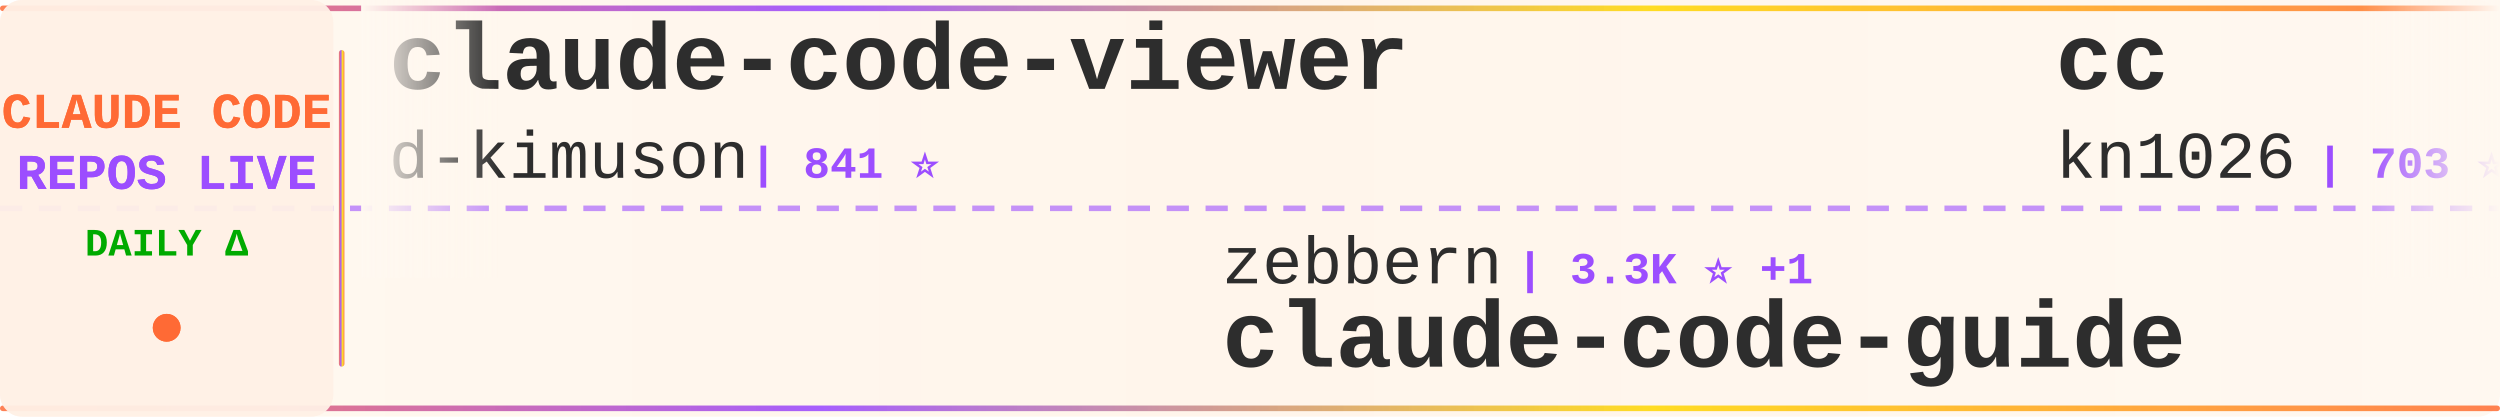
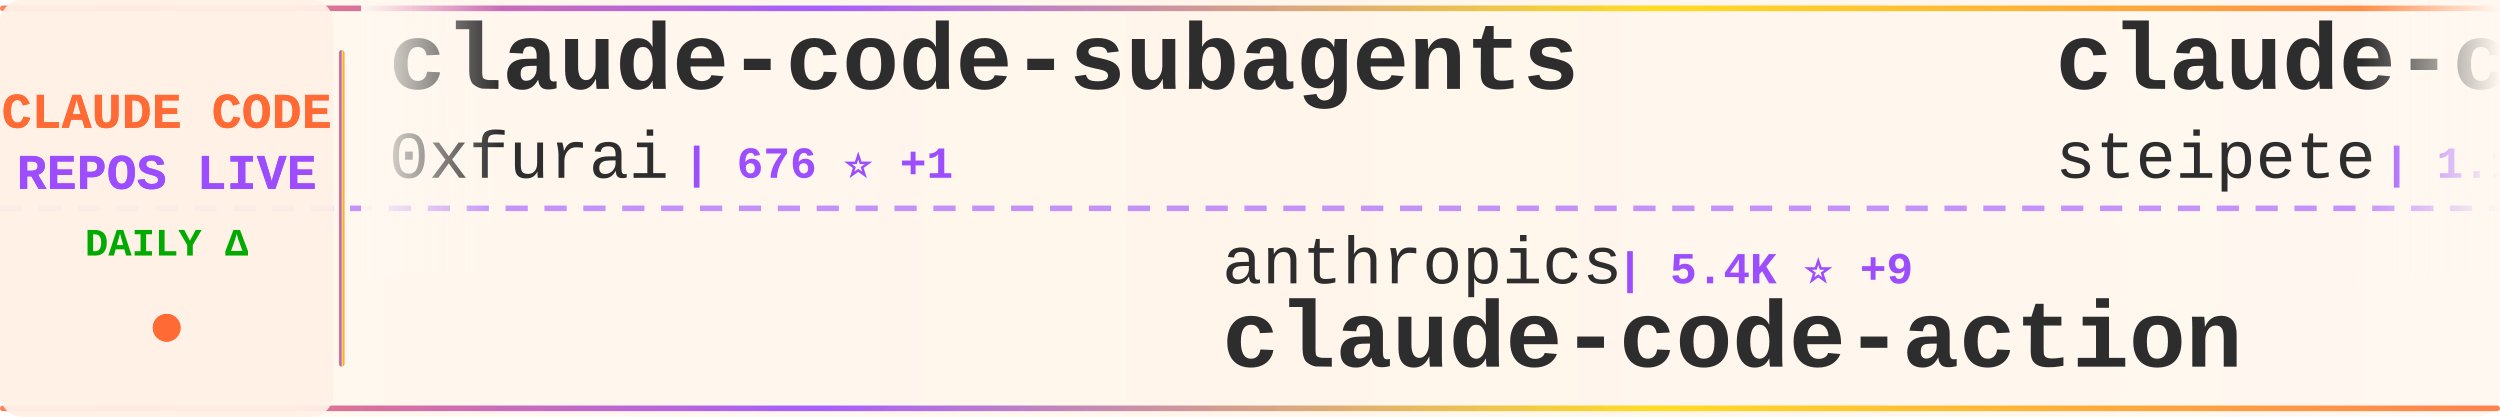
<svg xmlns="http://www.w3.org/2000/svg" width="900" height="150">
  <defs>
    <linearGradient id="tickerBg" x1="0%" y1="0%" x2="100%" y2="0%">
      <stop offset="0%" style="stop-color:#fff8f0;stop-opacity:0.98" />
      <stop offset="50%" style="stop-color:#fff5eb;stop-opacity:1" />
      <stop offset="100%" style="stop-color:#fff8f0;stop-opacity:0.98" />
    </linearGradient>
    <linearGradient id="borderGrad" x1="0%" y1="0%" x2="100%" y2="0%">
      <stop offset="0%" style="stop-color:#FF6B35;stop-opacity:0.85">
        <animate attributeName="stop-opacity" values="0.85;1;0.85" dur="2s" repeatCount="indefinite" />
      </stop>
      <stop offset="33%" style="stop-color:#9C4EFF;stop-opacity:0.9">
        <animate attributeName="stop-opacity" values="0.9;1;0.9" dur="2.2s" repeatCount="indefinite" />
      </stop>
      <stop offset="66%" style="stop-color:#FFD700;stop-opacity:0.85">
        <animate attributeName="stop-opacity" values="0.85;1;0.85" dur="1.8s" repeatCount="indefinite" />
      </stop>
      <stop offset="100%" style="stop-color:#FF6B35;stop-opacity:0.85">
        <animate attributeName="stop-opacity" values="0.85;1;0.85" dur="2s" repeatCount="indefinite" />
      </stop>
    </linearGradient>
    <filter id="textGlow">
      <feGaussianBlur stdDeviation="0.15" result="coloredBlur" />
      <feMerge>
        <feMergeNode in="coloredBlur" />
        <feMergeNode in="SourceGraphic" />
      </feMerge>
    </filter>
    <filter id="metricGlow">
      <feGaussianBlur stdDeviation="0.2" result="coloredBlur" />
      <feMerge>
        <feMergeNode in="coloredBlur" />
        <feMergeNode in="SourceGraphic" />
      </feMerge>
    </filter>
    <linearGradient id="leftFade" x1="0%" y1="0%" x2="100%" y2="0%">
      <stop offset="0%" style="stop-color:#fff8f0;stop-opacity:1" />
      <stop offset="100%" style="stop-color:#fff8f0;stop-opacity:0" />
    </linearGradient>
    <linearGradient id="rightFade" x1="0%" y1="0%" x2="100%" y2="0%">
      <stop offset="0%" style="stop-color:#fff8f0;stop-opacity:0" />
      <stop offset="100%" style="stop-color:#fff8f0;stop-opacity:1" />
    </linearGradient>
  </defs>
  <rect width="900" height="150" fill="url(#tickerBg)" rx="8" />
  <rect x="0" y="2" width="900" height="2" fill="url(#borderGrad)" rx="1" />
  <rect x="0" y="146" width="900" height="2" fill="url(#borderGrad)" rx="1" />
  <line x1="0" y1="75" x2="900" y2="75" stroke="#9C4EFF" stroke-width="2" stroke-dasharray="8 6" opacity="0.6" />
  <rect x="0" y="0" width="120" height="150" fill="#fff0e6" opacity="0.95" rx="8" />
  <text x="60" y="46" font-family="'Courier New', monospace" font-size="18" font-weight="bold" fill="#FF6B35" text-anchor="middle" filter="url(#textGlow)">
    CLAUDE CODE
  </text>
  <text x="60" y="68" font-family="'Courier New', monospace" font-size="18" font-weight="bold" fill="#9C4EFF" text-anchor="middle" filter="url(#textGlow)">
    REPOS LIVE
  </text>
  <text x="60" y="92" font-family="'Courier New', monospace" font-size="14" font-weight="bold" fill="#00aa00" text-anchor="middle">
    DAILY Δ
  </text>
  <circle cx="60" cy="118" r="5" fill="#FF6B35" filter="url(#metricGlow)">
    <animate attributeName="r" values="4;6;4" dur="1.5s" repeatCount="indefinite" />
    <animate attributeName="opacity" values="0.6;1;0.6" dur="1.5s" repeatCount="indefinite" />
  </circle>
  <rect x="122" y="18" width="2" height="114" fill="url(#borderGrad)" rx="1" />
  <clipPath id="tickerClip">
    <rect x="130" y="0" width="770" height="150" />
  </clipPath>
  <g clip-path="url(#tickerClip)">
    <g id="tickerItems">
      <animateTransform attributeName="transform" attributeType="XML" type="translate" from="0 0" to="-3000 0" dur="54s" repeatCount="indefinite" />
      <g transform="translate(0, 0)">
-         <text x="140" y="32" font-family="'Courier New', monospace" font-size="34" font-weight="bold" fill="#2d2d2d">claude-code-viewer</text>
-         <text x="140" y="64" font-family="'Courier New', monospace" font-size="24" font-weight="normal" fill="#2d2d2d" opacity="1.0">d-kimuson</text>
-         <text x="270" y="64" font-family="'Courier New', monospace" font-size="16" font-weight="bold" fill="#9C4EFF"> | 841 ⭐</text>
+         <text x="140" y="32" font-family="'Courier New', monospace" font-size="34" font-weight="bold" fill="#2d2d2d">claude-code-subagents</text>
+         <text x="140" y="64" font-family="'Courier New', monospace" font-size="24" font-weight="normal" fill="#2d2d2d" opacity="1.0">0xfurai</text>
+         <text x="246" y="64" font-family="'Courier New', monospace" font-size="16" font-weight="bold" fill="#9C4EFF"> | 676 ⭐ +1</text>
      </g>
      <g transform="translate(300, 0)">
-         <text x="140" y="102" font-family="'Courier New', monospace" font-size="24" font-weight="normal" fill="#2d2d2d" opacity="1.0">zebbern</text>
-         <text x="246" y="102" font-family="'Courier New', monospace" font-size="16" font-weight="bold" fill="#9C4EFF"> | 3.3K ⭐ +1</text>
-         <text x="140" y="132" font-family="'Courier New', monospace" font-size="34" font-weight="bold" fill="#2d2d2d">claude-code-guide</text>
+         <text x="140" y="102" font-family="'Courier New', monospace" font-size="24" font-weight="normal" fill="#2d2d2d" opacity="1.0">anthropics</text>
+         <text x="282" y="102" font-family="'Courier New', monospace" font-size="16" font-weight="bold" fill="#9C4EFF"> | 5.4K ⭐ +9</text>
+         <text x="140" y="132" font-family="'Courier New', monospace" font-size="34" font-weight="bold" fill="#2d2d2d">claude-code-action</text>
      </g>
      <g transform="translate(600, 0)">
-         <text x="140" y="32" font-family="'Courier New', monospace" font-size="34" font-weight="bold" fill="#2d2d2d">cc</text>
-         <text x="140" y="64" font-family="'Courier New', monospace" font-size="24" font-weight="normal" fill="#2d2d2d" opacity="1.0">kn1026</text>
-         <text x="234" y="64" font-family="'Courier New', monospace" font-size="16" font-weight="bold" fill="#9C4EFF"> | 703 ⭐</text>
+         <text x="140" y="32" font-family="'Courier New', monospace" font-size="34" font-weight="bold" fill="#2d2d2d">claude-code-mcp</text>
+         <text x="140" y="64" font-family="'Courier New', monospace" font-size="24" font-weight="normal" fill="#2d2d2d" opacity="1.0">steipete</text>
+         <text x="258" y="64" font-family="'Courier New', monospace" font-size="16" font-weight="bold" fill="#9C4EFF"> | 1.1K ⭐ +4</text>
      </g>
      <g transform="translate(900, 0)">
-         <text x="140" y="102" font-family="'Courier New', monospace" font-size="24" font-weight="normal" fill="#2d2d2d" opacity="1.0">daaain</text>
-         <text x="234" y="102" font-family="'Courier New', monospace" font-size="16" font-weight="bold" fill="#9C4EFF"> | 679 ⭐</text>
-         <text x="140" y="132" font-family="'Courier New', monospace" font-size="34" font-weight="bold" fill="#2d2d2d">claude-code-log</text>
+         <text x="140" y="102" font-family="'Courier New', monospace" font-size="24" font-weight="normal" fill="#2d2d2d" opacity="1.0">coleam00</text>
+         <text x="258" y="102" font-family="'Courier New', monospace" font-size="16" font-weight="bold" fill="#9C4EFF"> | 12.3K ⭐ +1</text>
+         <text x="140" y="132" font-family="'Courier New', monospace" font-size="34" font-weight="bold" fill="#2d2d2d">context-engineering-intr...</text>
      </g>
      <g transform="translate(1200, 0)">
-         <text x="140" y="32" font-family="'Courier New', monospace" font-size="34" font-weight="bold" fill="#2d2d2d">1code</text>
-         <text x="140" y="64" font-family="'Courier New', monospace" font-size="24" font-weight="normal" fill="#2d2d2d" opacity="1.0">21st-dev</text>
-         <text x="258" y="64" font-family="'Courier New', monospace" font-size="16" font-weight="bold" fill="#9C4EFF"> | 4.7K ⭐ +8</text>
+         <text x="140" y="32" font-family="'Courier New', monospace" font-size="34" font-weight="bold" fill="#2d2d2d">claude-code-settings</text>
+         <text x="140" y="64" font-family="'Courier New', monospace" font-size="24" font-weight="normal" fill="#2d2d2d" opacity="1.0">feiskyer</text>
+         <text x="258" y="64" font-family="'Courier New', monospace" font-size="16" font-weight="bold" fill="#9C4EFF"> | 1.2K ⭐ +3</text>
      </g>
      <g transform="translate(1500, 0)">
-         <text x="140" y="102" font-family="'Courier New', monospace" font-size="24" font-weight="normal" fill="#2d2d2d" opacity="1.0">ericbuess</text>
-         <text x="270" y="102" font-family="'Courier New', monospace" font-size="16" font-weight="bold" fill="#9C4EFF"> | 657 ⭐</text>
-         <text x="140" y="132" font-family="'Courier New', monospace" font-size="34" font-weight="bold" fill="#2d2d2d">claude-code-docs</text>
+         <text x="140" y="102" font-family="'Courier New', monospace" font-size="24" font-weight="normal" fill="#2d2d2d" opacity="1.0">alirezarezvani</text>
+         <text x="330" y="102" font-family="'Courier New', monospace" font-size="16" font-weight="bold" fill="#9C4EFF"> | 449 ⭐ +2</text>
+         <text x="140" y="132" font-family="'Courier New', monospace" font-size="34" font-weight="bold" fill="#2d2d2d">claude-code-skill-factor...</text>
      </g>
      <g transform="translate(1800, 0)">
-         <text x="140" y="32" font-family="'Courier New', monospace" font-size="34" font-weight="bold" fill="#2d2d2d">claude-code-acp</text>
-         <text x="140" y="64" font-family="'Courier New', monospace" font-size="24" font-weight="normal" fill="#2d2d2d" opacity="1.0">zed-industries</text>
-         <text x="330" y="64" font-family="'Courier New', monospace" font-size="16" font-weight="bold" fill="#9C4EFF"> | 858 ⭐</text>
+         <text x="140" y="32" font-family="'Courier New', monospace" font-size="34" font-weight="bold" fill="#2d2d2d">Claudable</text>
+         <text x="140" y="64" font-family="'Courier New', monospace" font-size="24" font-weight="normal" fill="#2d2d2d" opacity="1.0">opactorai</text>
+         <text x="270" y="64" font-family="'Courier New', monospace" font-size="16" font-weight="bold" fill="#9C4EFF"> | 3.7K ⭐</text>
      </g>
      <g transform="translate(2100, 0)">
-         <text x="140" y="102" font-family="'Courier New', monospace" font-size="24" font-weight="normal" fill="#2d2d2d" opacity="1.0">Pimzino</text>
-         <text x="246" y="102" font-family="'Courier New', monospace" font-size="16" font-weight="bold" fill="#9C4EFF"> | 3.4K ⭐ +1</text>
-         <text x="140" y="132" font-family="'Courier New', monospace" font-size="34" font-weight="bold" fill="#2d2d2d">claude-code-spec-workflo...</text>
+         <text x="140" y="102" font-family="'Courier New', monospace" font-size="24" font-weight="normal" fill="#2d2d2d" opacity="1.0">anthropics</text>
+         <text x="282" y="102" font-family="'Courier New', monospace" font-size="16" font-weight="bold" fill="#9C4EFF"> | 6.1K ⭐ +42</text>
+         <text x="140" y="132" font-family="'Courier New', monospace" font-size="34" font-weight="bold" fill="#2d2d2d">claude-plugins-official</text>
      </g>
      <g transform="translate(2400, 0)">
-         <text x="140" y="32" font-family="'Courier New', monospace" font-size="34" font-weight="bold" fill="#2d2d2d">opcode</text>
-         <text x="140" y="64" font-family="'Courier New', monospace" font-size="24" font-weight="normal" fill="#2d2d2d" opacity="1.0">winfunc</text>
-         <text x="246" y="64" font-family="'Courier New', monospace" font-size="16" font-weight="bold" fill="#9C4EFF"> | 20.3K ⭐</text>
+         <text x="140" y="32" font-family="'Courier New', monospace" font-size="34" font-weight="bold" fill="#2d2d2d">claude-code</text>
+         <text x="140" y="64" font-family="'Courier New', monospace" font-size="24" font-weight="normal" fill="#2d2d2d" opacity="1.0">timothywarner-org</text>
+         <text x="366" y="64" font-family="'Courier New', monospace" font-size="16" font-weight="bold" fill="#9C4EFF"> | 194 ⭐</text>
      </g>
      <g transform="translate(2700, 0)">
-         <text x="140" y="102" font-family="'Courier New', monospace" font-size="24" font-weight="normal" fill="#2d2d2d" opacity="1.0">manzaltu</text>
-         <text x="258" y="102" font-family="'Courier New', monospace" font-size="16" font-weight="bold" fill="#9C4EFF"> | 1.3K ⭐</text>
-         <text x="140" y="132" font-family="'Courier New', monospace" font-size="34" font-weight="bold" fill="#2d2d2d">claude-code-ide.el</text>
+         <text x="140" y="102" font-family="'Courier New', monospace" font-size="24" font-weight="normal" fill="#2d2d2d" opacity="1.0">EnzeD</text>
+         <text x="222" y="102" font-family="'Courier New', monospace" font-size="16" font-weight="bold" fill="#9C4EFF"> | 3.9K ⭐ +3</text>
+         <text x="140" y="132" font-family="'Courier New', monospace" font-size="34" font-weight="bold" fill="#2d2d2d">vibe-coding</text>
      </g>
      <g transform="translate(3000, 0)">
-         <text x="140" y="32" font-family="'Courier New', monospace" font-size="34" font-weight="bold" fill="#2d2d2d">claude-code-viewer</text>
-         <text x="140" y="64" font-family="'Courier New', monospace" font-size="24" font-weight="normal" fill="#2d2d2d" opacity="1.0">d-kimuson</text>
-         <text x="270" y="64" font-family="'Courier New', monospace" font-size="16" font-weight="bold" fill="#9C4EFF"> | 841 ⭐</text>
+         <text x="140" y="32" font-family="'Courier New', monospace" font-size="34" font-weight="bold" fill="#2d2d2d">claude-code-subagents</text>
+         <text x="140" y="64" font-family="'Courier New', monospace" font-size="24" font-weight="normal" fill="#2d2d2d" opacity="1.0">0xfurai</text>
+         <text x="246" y="64" font-family="'Courier New', monospace" font-size="16" font-weight="bold" fill="#9C4EFF"> | 676 ⭐ +1</text>
      </g>
      <g transform="translate(3300, 0)">
-         <text x="140" y="102" font-family="'Courier New', monospace" font-size="24" font-weight="normal" fill="#2d2d2d" opacity="1.0">zebbern</text>
-         <text x="246" y="102" font-family="'Courier New', monospace" font-size="16" font-weight="bold" fill="#9C4EFF"> | 3.3K ⭐ +1</text>
-         <text x="140" y="132" font-family="'Courier New', monospace" font-size="34" font-weight="bold" fill="#2d2d2d">claude-code-guide</text>
+         <text x="140" y="102" font-family="'Courier New', monospace" font-size="24" font-weight="normal" fill="#2d2d2d" opacity="1.0">anthropics</text>
+         <text x="282" y="102" font-family="'Courier New', monospace" font-size="16" font-weight="bold" fill="#9C4EFF"> | 5.4K ⭐ +9</text>
+         <text x="140" y="132" font-family="'Courier New', monospace" font-size="34" font-weight="bold" fill="#2d2d2d">claude-code-action</text>
      </g>
      <g transform="translate(3600, 0)">
-         <text x="140" y="32" font-family="'Courier New', monospace" font-size="34" font-weight="bold" fill="#2d2d2d">cc</text>
-         <text x="140" y="64" font-family="'Courier New', monospace" font-size="24" font-weight="normal" fill="#2d2d2d" opacity="1.0">kn1026</text>
-         <text x="234" y="64" font-family="'Courier New', monospace" font-size="16" font-weight="bold" fill="#9C4EFF"> | 703 ⭐</text>
+         <text x="140" y="32" font-family="'Courier New', monospace" font-size="34" font-weight="bold" fill="#2d2d2d">claude-code-mcp</text>
+         <text x="140" y="64" font-family="'Courier New', monospace" font-size="24" font-weight="normal" fill="#2d2d2d" opacity="1.0">steipete</text>
+         <text x="258" y="64" font-family="'Courier New', monospace" font-size="16" font-weight="bold" fill="#9C4EFF"> | 1.1K ⭐ +4</text>
      </g>
      <g transform="translate(3900, 0)">
-         <text x="140" y="102" font-family="'Courier New', monospace" font-size="24" font-weight="normal" fill="#2d2d2d" opacity="1.0">daaain</text>
-         <text x="234" y="102" font-family="'Courier New', monospace" font-size="16" font-weight="bold" fill="#9C4EFF"> | 679 ⭐</text>
-         <text x="140" y="132" font-family="'Courier New', monospace" font-size="34" font-weight="bold" fill="#2d2d2d">claude-code-log</text>
+         <text x="140" y="102" font-family="'Courier New', monospace" font-size="24" font-weight="normal" fill="#2d2d2d" opacity="1.0">coleam00</text>
+         <text x="258" y="102" font-family="'Courier New', monospace" font-size="16" font-weight="bold" fill="#9C4EFF"> | 12.3K ⭐ +1</text>
+         <text x="140" y="132" font-family="'Courier New', monospace" font-size="34" font-weight="bold" fill="#2d2d2d">context-engineering-intr...</text>
      </g>
    </g>
  </g>
  <rect x="130" y="0" width="50" height="100" fill="url(#leftFade)" />
  <rect x="850" y="0" width="50" height="100" fill="url(#rightFade)" />
</svg>
